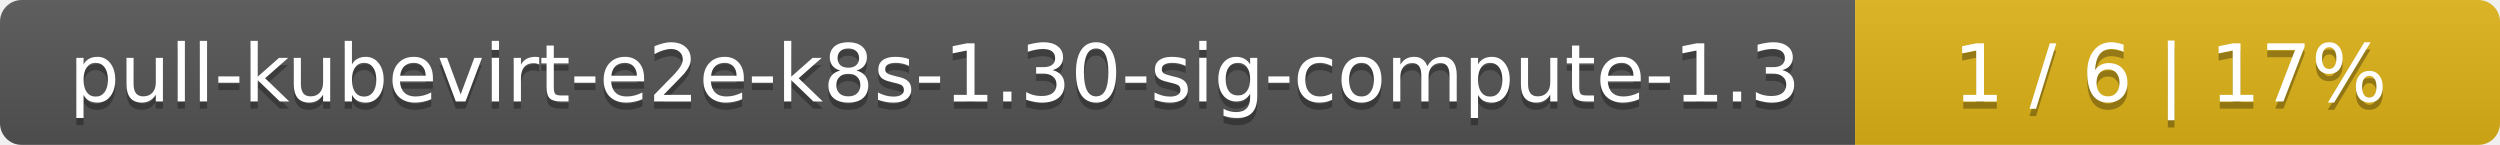
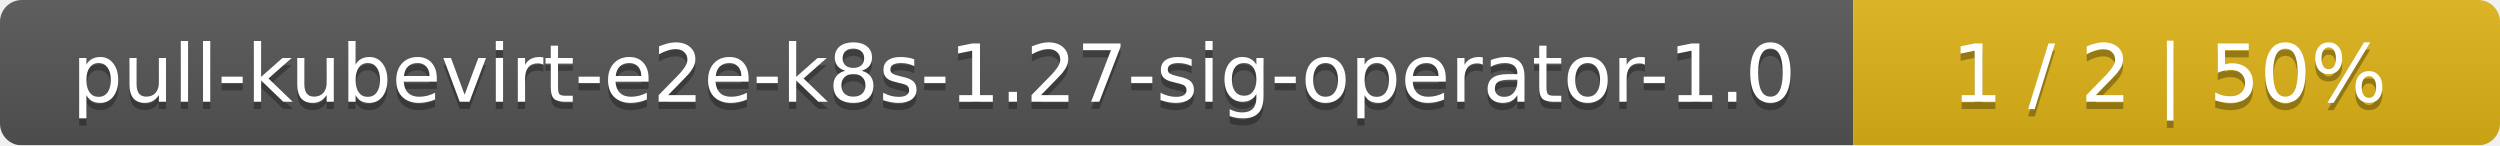
- <svg xmlns="http://www.w3.org/2000/svg" width="345" height="20">
+ <svg xmlns="http://www.w3.org/2000/svg" width="344" height="20">
  <linearGradient id="smooth" x2="0" y2="100%">
    <stop offset="0" stop-color="#bbb" stop-opacity=".1" />
    <stop offset="1" stop-opacity=".1" />
  </linearGradient>
  <mask id="round">
-     <rect width="345" height="20" rx="3" fill="#fff" />
+     <rect width="344" height="20" rx="3" fill="#fff" />
  </mask>
  <g mask="url(#round)">
-     <rect width="256" height="20" fill="#555" />
-     <rect x="256" width="89" height="20" fill="#dfb317" />
-     <rect width="345" height="20" fill="url(#smooth)" />
+     <rect width="255" height="20" fill="#555" />
+     <rect x="255" width="89" height="20" fill="#dfb317" />
+     <rect width="344" height="20" fill="url(#smooth)" />
  </g>
  <g fill="#fff" text-anchor="middle" font-family="DejaVu Sans,Verdana,Geneva,sans-serif" font-size="11">
-     <text x="129" y="15" fill="#010101" fill-opacity=".3">pull-kubevirt-e2e-k8s-1.30-sig-compute-1.3</text>
-     <text x="129" y="14">pull-kubevirt-e2e-k8s-1.30-sig-compute-1.3</text>
-     <text x="299.5" y="15" fill="#010101" fill-opacity=".3">1 / 6    |    17%</text>
-     <text x="299.5" y="14">1 / 6    |    17%</text>
+     <text x="128.5" y="15" fill="#010101" fill-opacity=".3">pull-kubevirt-e2e-k8s-1.27-sig-operator-1.0</text>
+     <text x="128.5" y="14">pull-kubevirt-e2e-k8s-1.27-sig-operator-1.0</text>
+     <text x="298.5" y="15" fill="#010101" fill-opacity=".3">1 / 2    |    50%</text>
+     <text x="298.5" y="14">1 / 2    |    50%</text>
  </g>
</svg>
